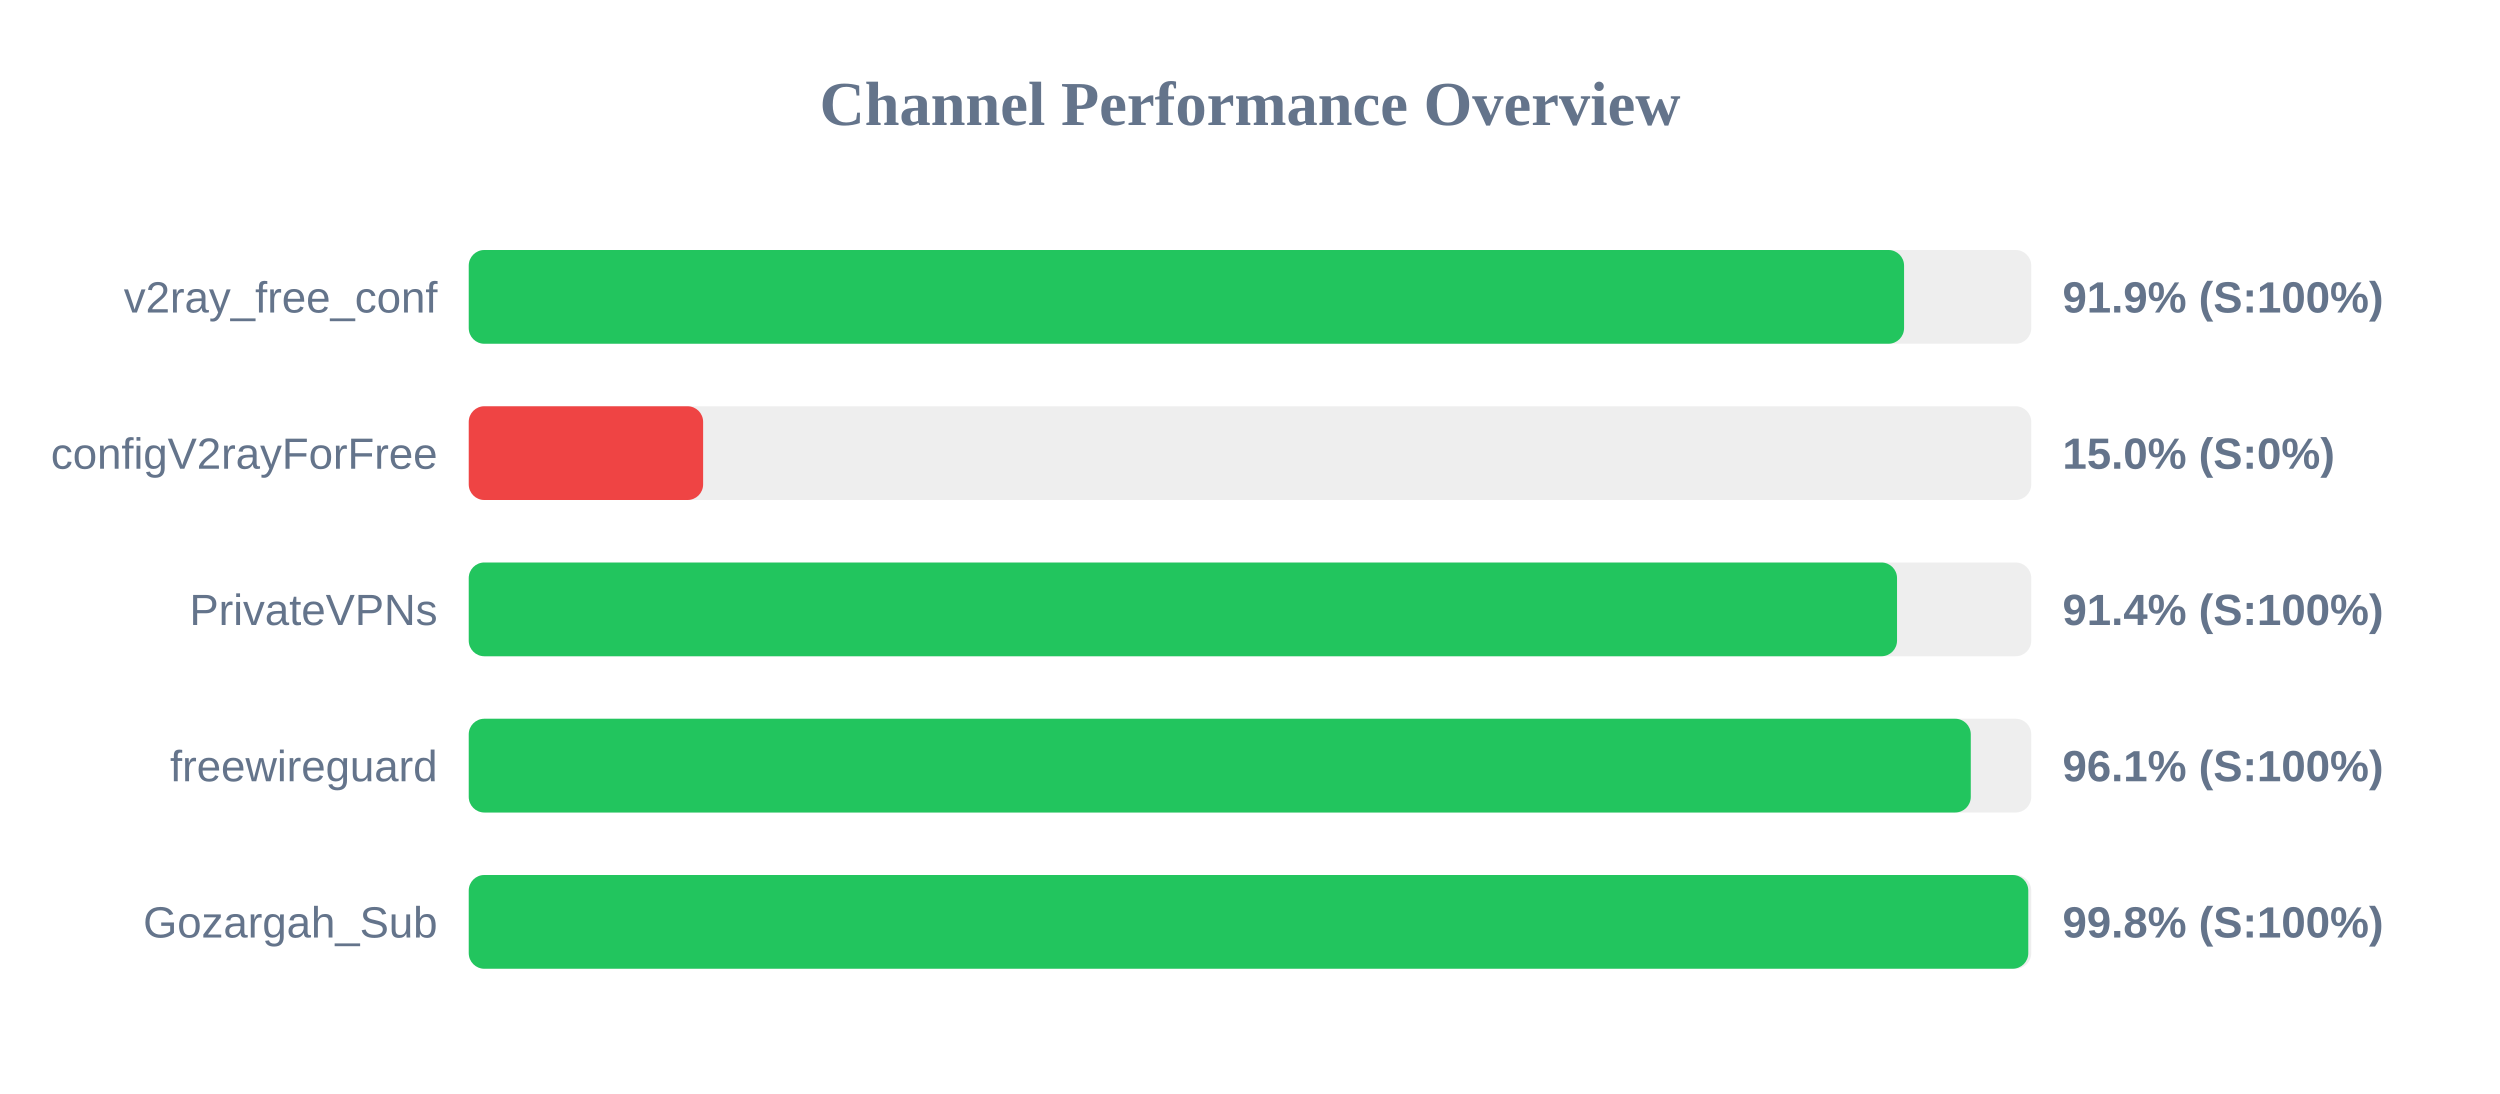
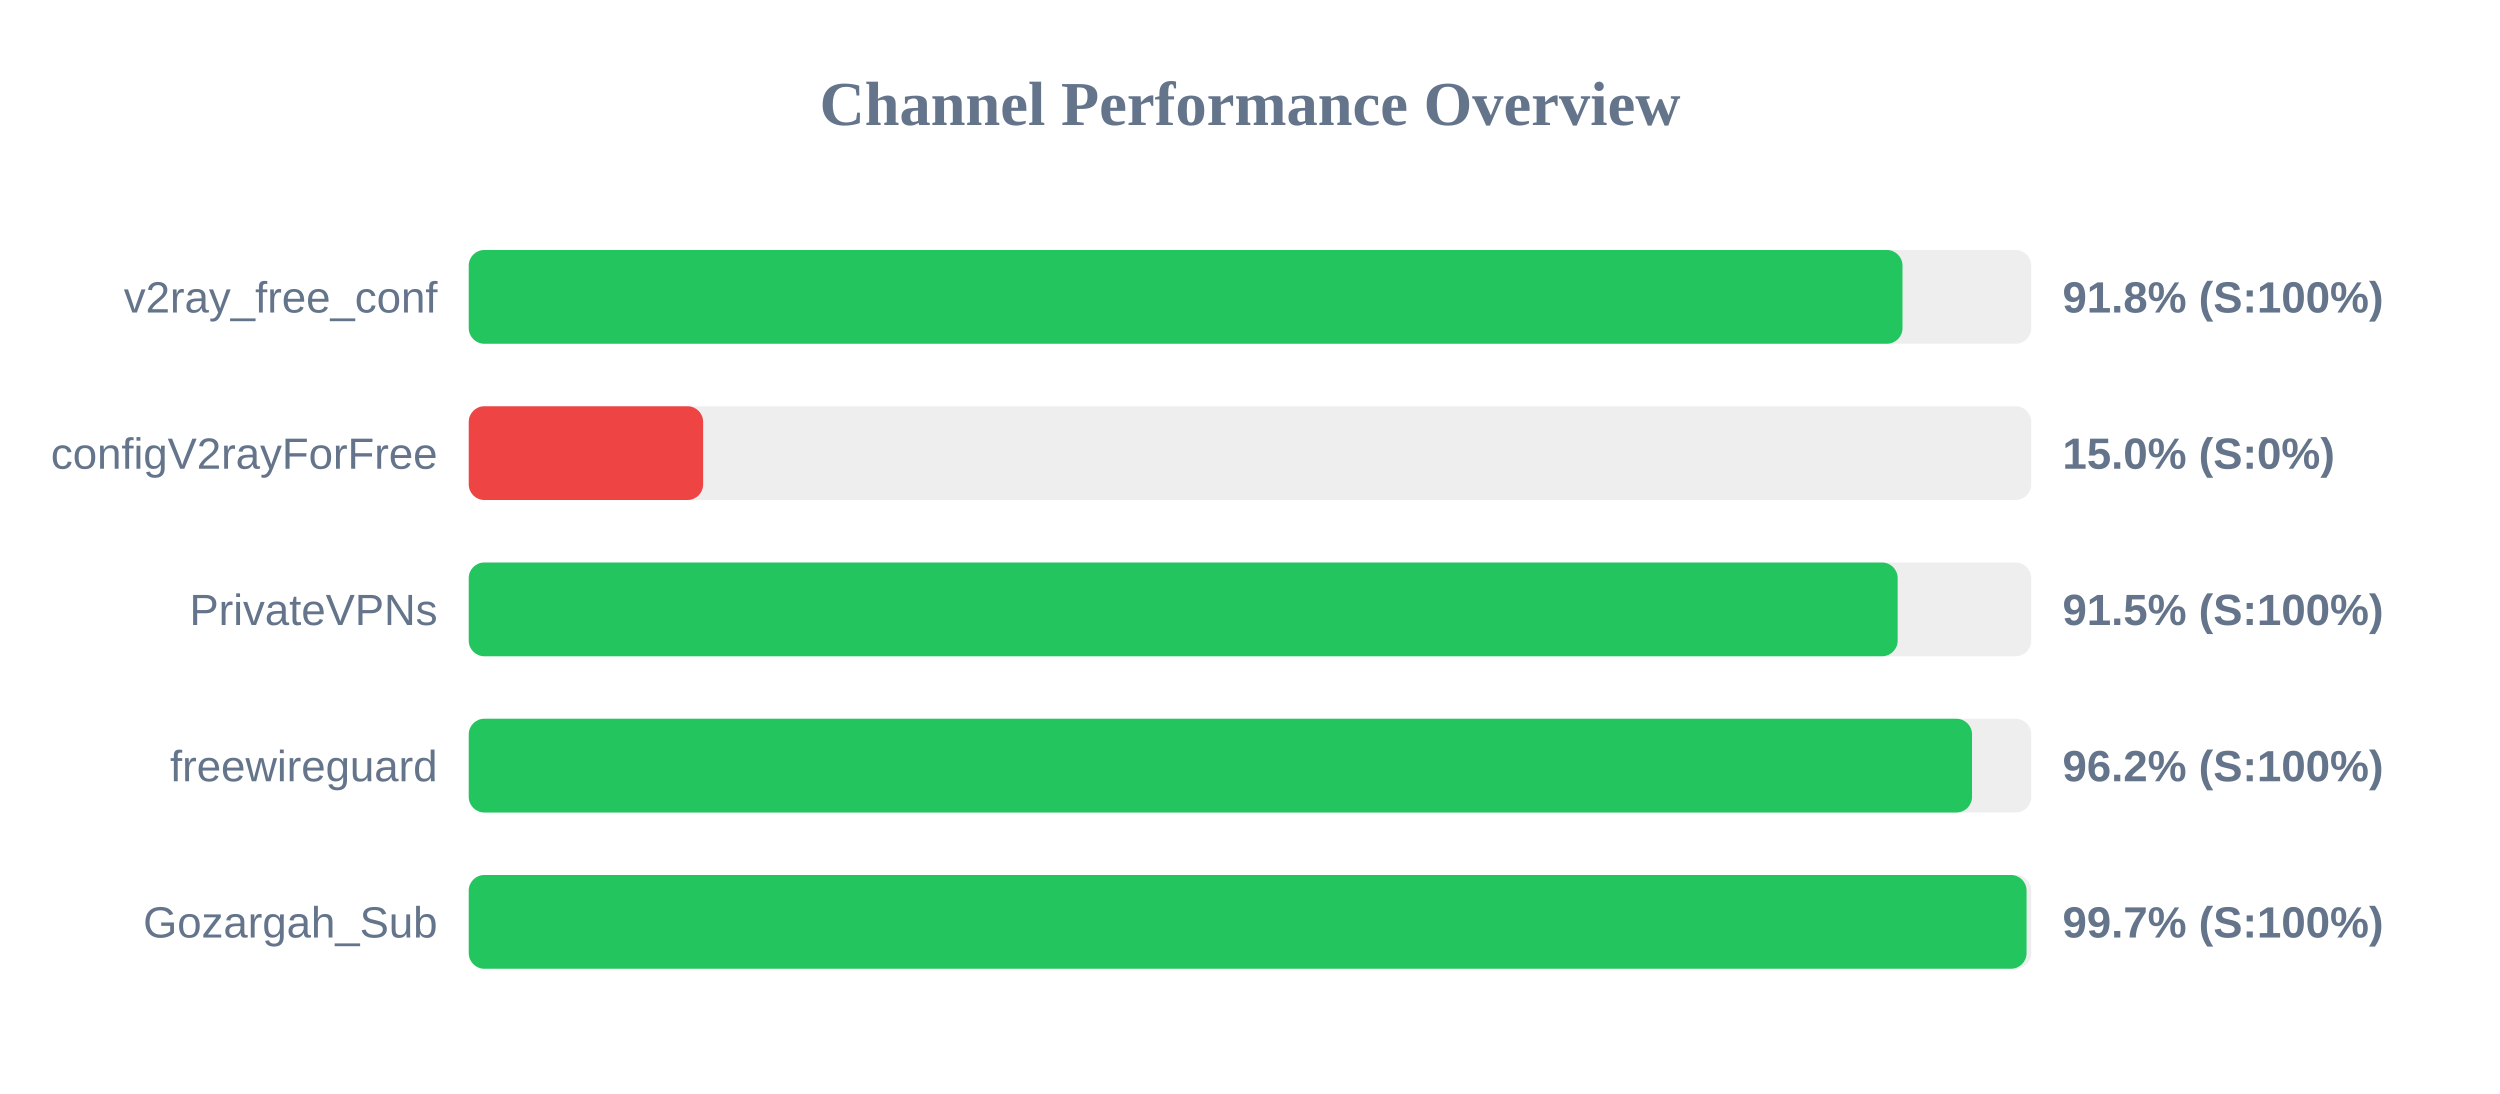
<svg xmlns="http://www.w3.org/2000/svg" width="800" height="350" version="1.1">
  <style>
        .row { font: 14px Arial; fill: #64748b; }
        .score { font: bold 14px Arial; fill: #64748b; }
    </style>
  <text x="400" y="40" text-anchor="middle" font-size="20px" font-weight="bold" fill="#64748b">Channel Performance Overview</text>
  <rect x="150" y="80" width="500" height="30" fill="#eee" rx="5" />
-   <rect x="150" y="80" width="459.3" height="30" fill="#22c55e" rx="5" />
+   <rect x="150" y="80" width="458.8" height="30" fill="#22c55e" rx="5" />
  <text x="140" y="100" text-anchor="end" class="row">v2ray_free_conf</text>
-   <text x="660" y="100" text-anchor="start" class="score">91.9% (S:100%)</text>
+   <text x="660" y="100" text-anchor="start" class="score">91.8% (S:100%)</text>
  <rect x="150" y="130" width="500" height="30" fill="#eee" rx="5" />
  <rect x="150" y="130" width="75.0" height="30" fill="#ef4444" rx="5" />
  <text x="140" y="150" text-anchor="end" class="row">configV2rayForFree</text>
  <text x="660" y="150" text-anchor="start" class="score">15.0% (S:0%)</text>
  <rect x="150" y="180" width="500" height="30" fill="#eee" rx="5" />
-   <rect x="150" y="180" width="457.05" height="30" fill="#22c55e" rx="5" />
+   <rect x="150" y="180" width="457.25" height="30" fill="#22c55e" rx="5" />
  <text x="140" y="200" text-anchor="end" class="row">PrivateVPNs</text>
-   <text x="660" y="200" text-anchor="start" class="score">91.4% (S:100%)</text>
+   <text x="660" y="200" text-anchor="start" class="score">91.5% (S:100%)</text>
  <rect x="150" y="230" width="500" height="30" fill="#eee" rx="5" />
-   <rect x="150" y="230" width="480.65" height="30" fill="#22c55e" rx="5" />
+   <rect x="150" y="230" width="481.05" height="30" fill="#22c55e" rx="5" />
  <text x="140" y="250" text-anchor="end" class="row">freewireguard</text>
-   <text x="660" y="250" text-anchor="start" class="score">96.1% (S:100%)</text>
+   <text x="660" y="250" text-anchor="start" class="score">96.2% (S:100%)</text>
  <rect x="150" y="280" width="500" height="30" fill="#eee" rx="5" />
-   <rect x="150" y="280" width="499.05" height="30" fill="#22c55e" rx="5" />
+   <rect x="150" y="280" width="498.5" height="30" fill="#22c55e" rx="5" />
  <text x="140" y="300" text-anchor="end" class="row">Gozargah_Sub</text>
-   <text x="660" y="300" text-anchor="start" class="score">99.8% (S:100%)</text>
+   <text x="660" y="300" text-anchor="start" class="score">99.7% (S:100%)</text>
</svg>
